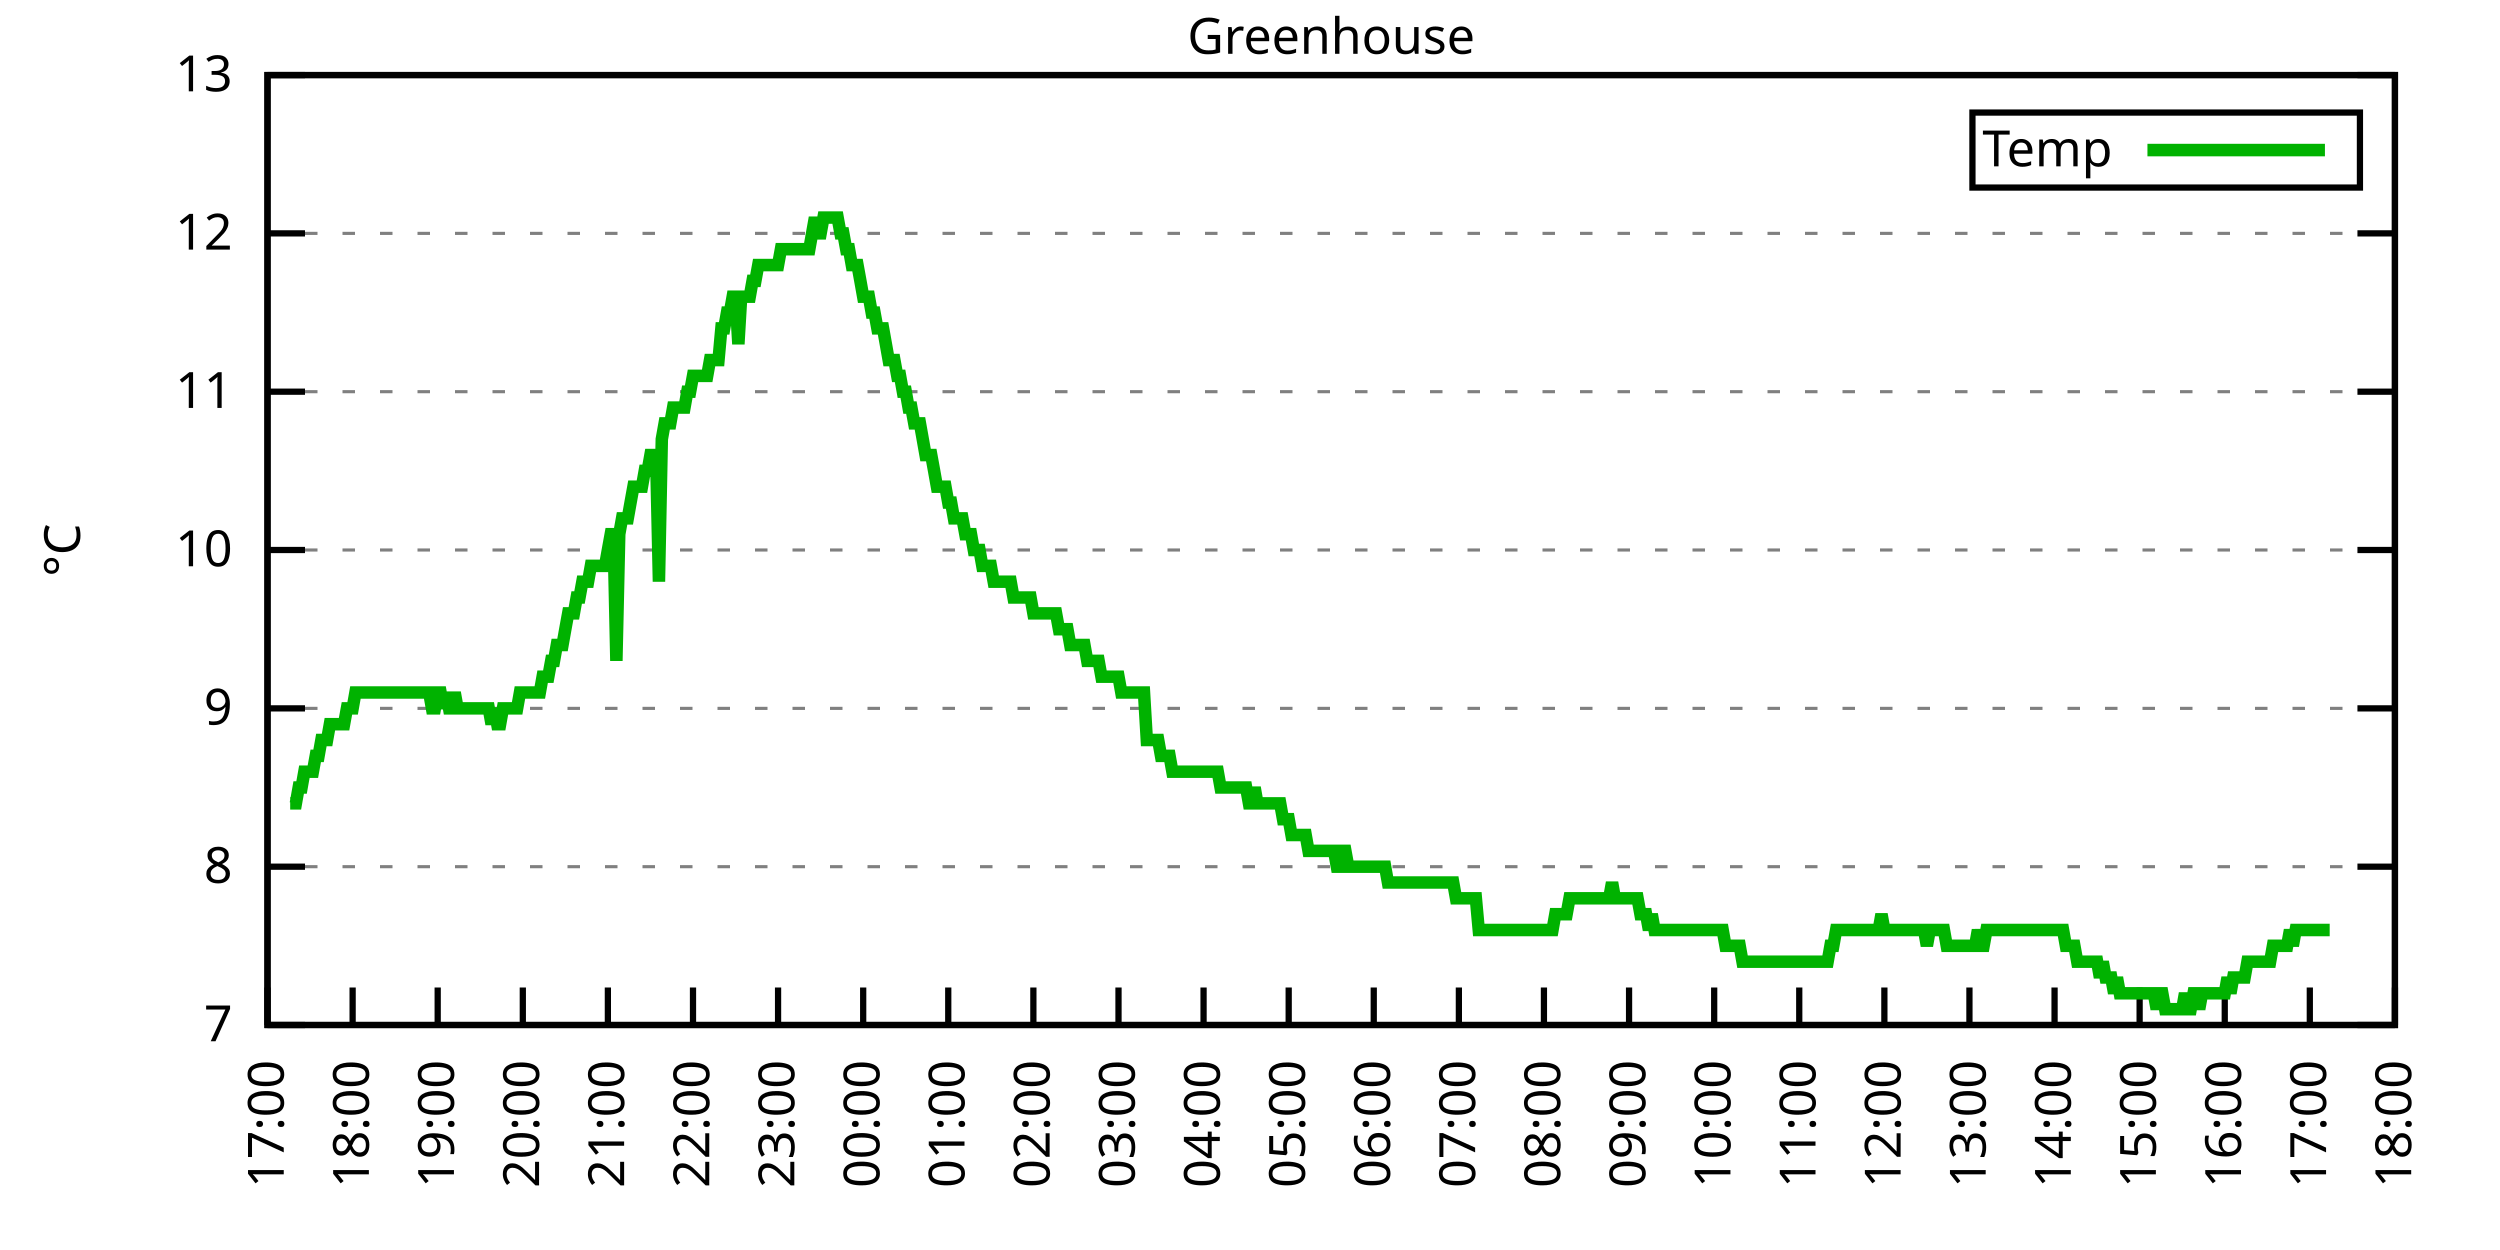
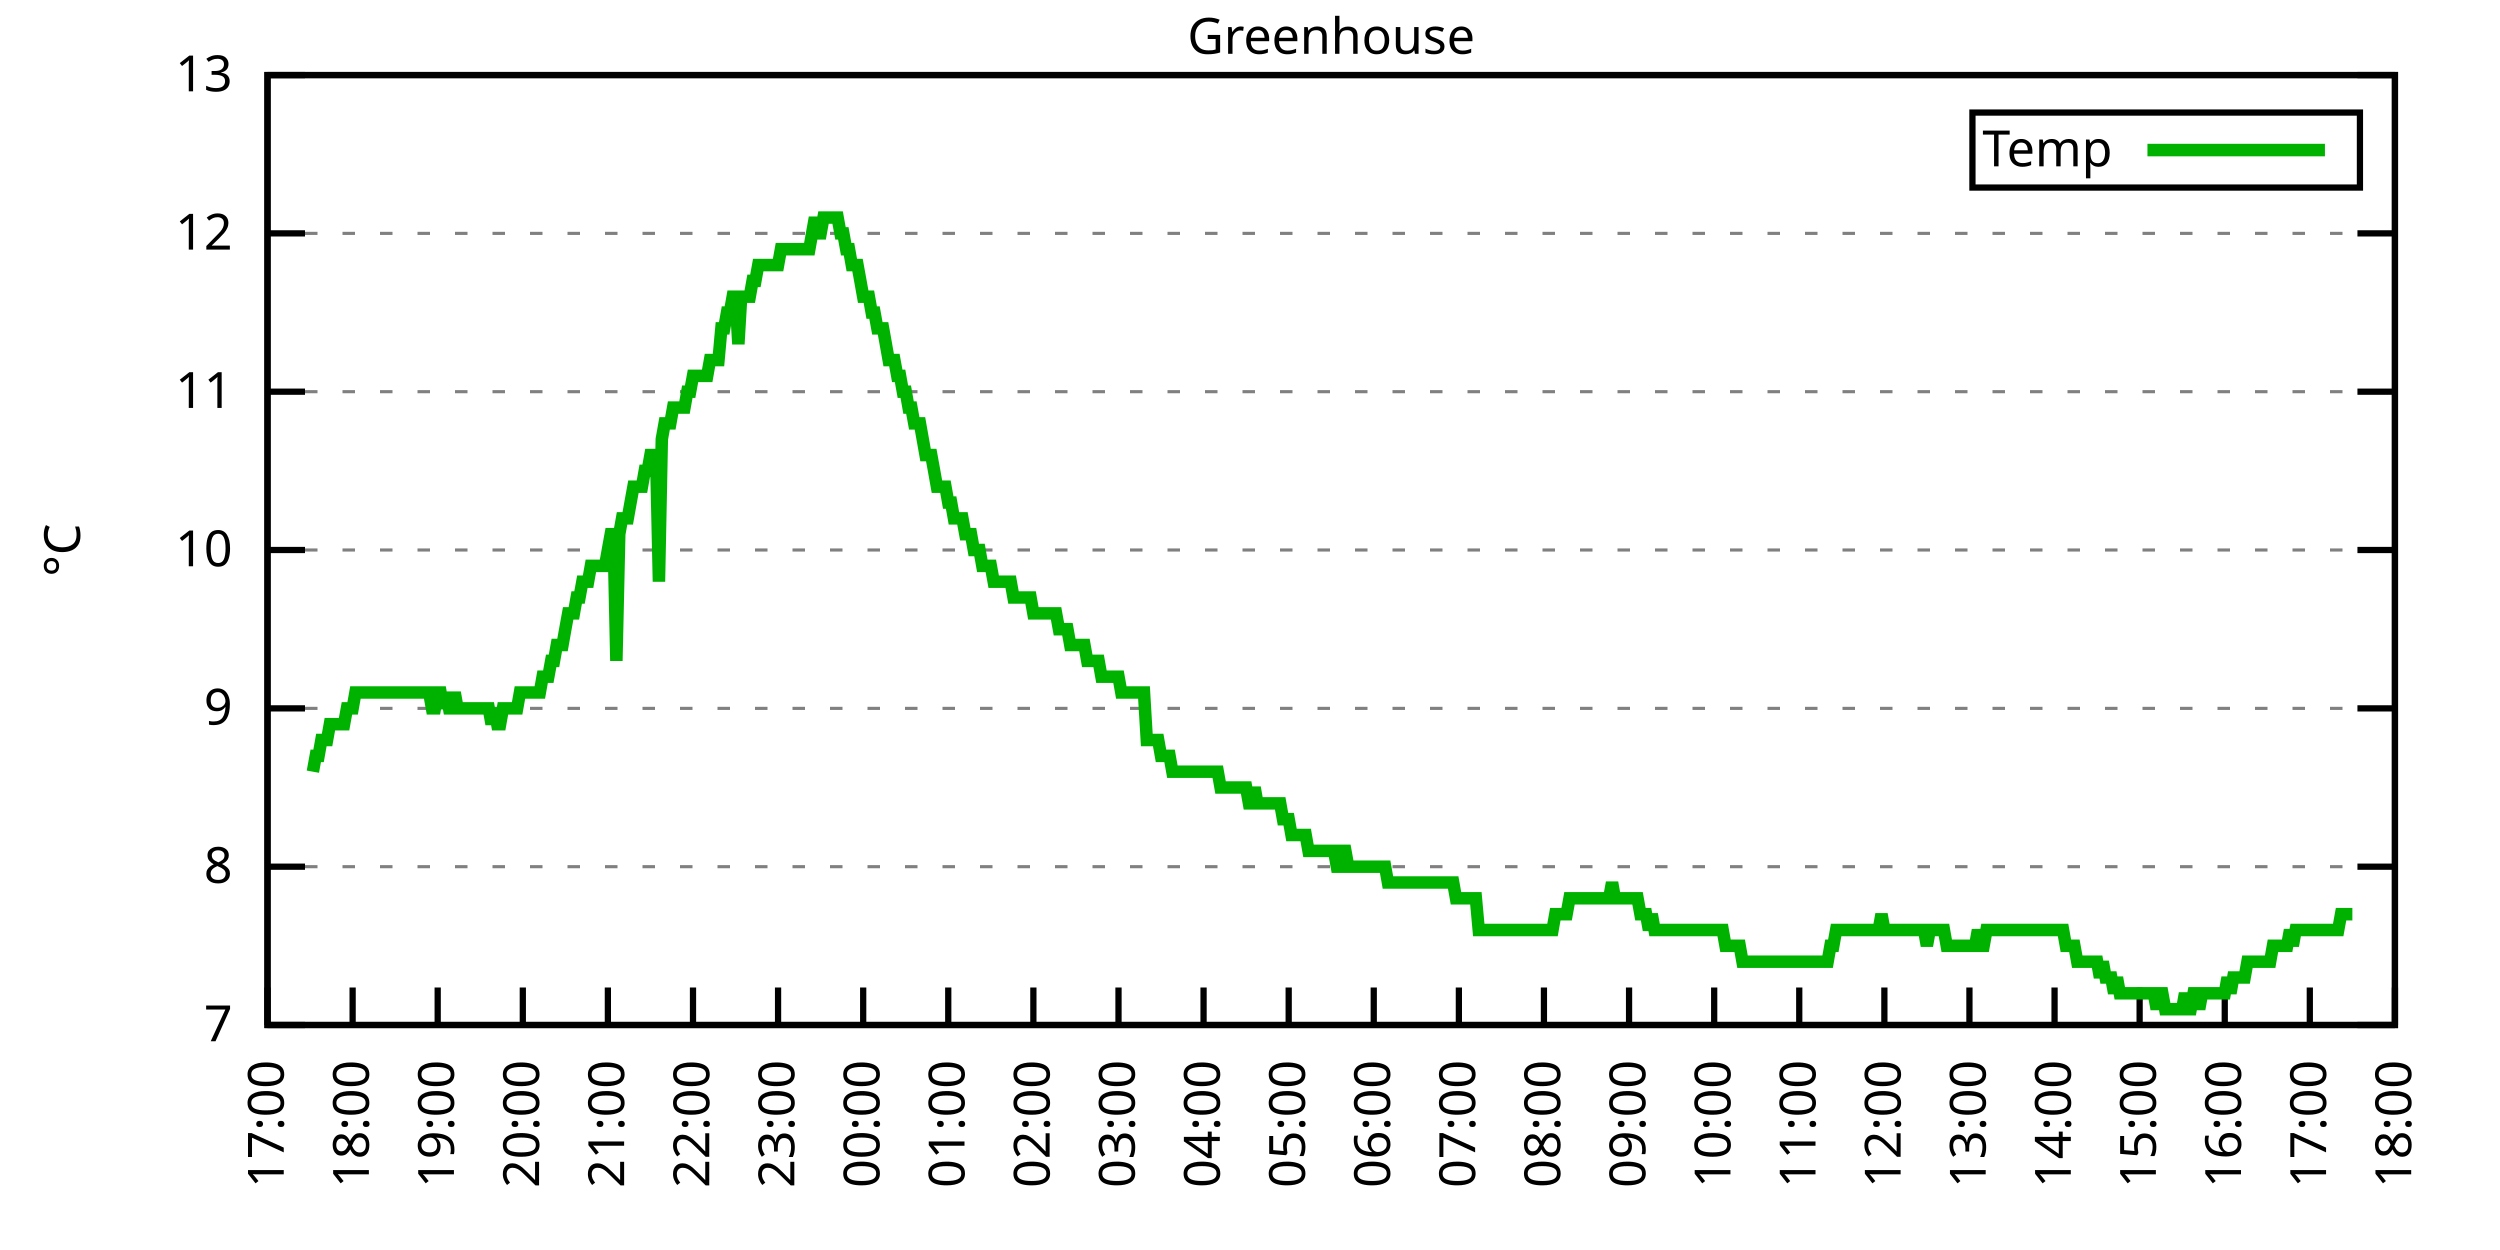
<svg xmlns="http://www.w3.org/2000/svg" xmlns:xlink="http://www.w3.org/1999/xlink" width="400" height="200" viewBox="0 0 400 200">
  <g id="gnuplot_canvas">
    <rect x="0" y="0" width="400" height="200" fill="none" />
    <defs>
      <circle id="gpDot" r="0.5" stroke-width="0.5" stroke="currentColor" />
      <path id="gpPt0" stroke-width="0.333" stroke="currentColor" d="M-1,0 h2 M0,-1 v2" />
      <path id="gpPt1" stroke-width="0.333" stroke="currentColor" d="M-1,-1 L1,1 M1,-1 L-1,1" />
      <path id="gpPt2" stroke-width="0.333" stroke="currentColor" d="M-1,0 L1,0 M0,-1 L0,1 M-1,-1 L1,1 M-1,1 L1,-1" />
      <rect id="gpPt3" stroke-width="0.333" stroke="currentColor" x="-1" y="-1" width="2" height="2" />
      <rect id="gpPt4" stroke-width="0.333" stroke="currentColor" fill="currentColor" x="-1" y="-1" width="2" height="2" />
      <circle id="gpPt5" stroke-width="0.333" stroke="currentColor" cx="0" cy="0" r="1" />
      <use xlink:href="#gpPt5" id="gpPt6" fill="currentColor" stroke="none" />
      <path id="gpPt7" stroke-width="0.333" stroke="currentColor" d="M0,-1.33 L-1.33,0.67 L1.33,0.67 z" />
      <use xlink:href="#gpPt7" id="gpPt8" fill="currentColor" stroke="none" />
      <use xlink:href="#gpPt7" id="gpPt9" stroke="currentColor" transform="rotate(180)" />
      <use xlink:href="#gpPt9" id="gpPt10" fill="currentColor" stroke="none" />
      <use xlink:href="#gpPt3" id="gpPt11" stroke="currentColor" transform="rotate(45)" />
      <use xlink:href="#gpPt11" id="gpPt12" fill="currentColor" stroke="none" />
      <path id="gpPt13" stroke-width="0.333" stroke="currentColor" d="M0,1.330 L1.265,0.411 L0.782,-1.067 L-0.782,-1.076 L-1.265,0.411 z" />
      <use xlink:href="#gpPt13" id="gpPt14" fill="currentColor" stroke="none" />
      <filter id="textbox" filterUnits="objectBoundingBox" x="0" y="0" height="1" width="1">
        <feFlood flood-color="white" flood-opacity="1" result="bgnd" />
        <feComposite in="SourceGraphic" in2="bgnd" operator="atop" />
      </filter>
      <filter id="greybox" filterUnits="objectBoundingBox" x="0" y="0" height="1" width="1">
        <feFlood flood-color="lightgrey" flood-opacity="1" result="grey" />
        <feComposite in="SourceGraphic" in2="grey" operator="atop" />
      </filter>
    </defs>
    <g fill="none" color="white" stroke="currentColor" stroke-width="1.00" stroke-linecap="butt" stroke-linejoin="miter">
</g>
    <g fill="none" color="black" stroke="currentColor" stroke-width="1.00" stroke-linecap="butt" stroke-linejoin="miter">
      <g stroke="none" shape-rendering="crispEdges">
        <polygon fill="rgb(255, 255, 255)" points="42.80,164.00 383.18,164.00 383.18,12.02 42.80,12.02 " />
      </g>
    </g>
    <g fill="none" color="black" stroke="currentColor" stroke-width="1.00" stroke-linecap="butt" stroke-linejoin="miter">
</g>
    <g fill="none" color="black" stroke="black" stroke-width="0.50" stroke-linecap="butt" stroke-linejoin="miter">
</g>
    <g fill="none" color="gray" stroke="currentColor" stroke-width="0.50" stroke-linecap="butt" stroke-linejoin="miter">
      <path stroke="gray" stroke-dasharray="2,4" class="gridline" d="M42.80,164.00 L383.19,164.00  " />
    </g>
    <g fill="none" color="gray" stroke="gray" stroke-width="1.00" stroke-linecap="butt" stroke-linejoin="miter">
</g>
    <g fill="none" color="black" stroke="currentColor" stroke-width="1.00" stroke-linecap="butt" stroke-linejoin="miter">
      <path stroke="black" d="M42.80,164.00 L48.80,164.00 M383.19,164.00 L377.19,164.00  " />
      <g transform="translate(37.20,166.60)" stroke="none" fill="black" font-family="Sans" font-size="8.00" text-anchor="end">
        <text>
          <tspan font-family="Sans"> 7</tspan>
        </text>
      </g>
    </g>
    <g fill="none" color="black" stroke="currentColor" stroke-width="1.00" stroke-linecap="butt" stroke-linejoin="miter">
</g>
    <g fill="none" color="black" stroke="black" stroke-width="0.50" stroke-linecap="butt" stroke-linejoin="miter">
</g>
    <g fill="none" color="gray" stroke="currentColor" stroke-width="0.50" stroke-linecap="butt" stroke-linejoin="miter">
      <path stroke="gray" stroke-dasharray="2,4" class="gridline" d="M42.80,138.67 L383.19,138.67  " />
    </g>
    <g fill="none" color="gray" stroke="gray" stroke-width="1.00" stroke-linecap="butt" stroke-linejoin="miter">
</g>
    <g fill="none" color="black" stroke="currentColor" stroke-width="1.00" stroke-linecap="butt" stroke-linejoin="miter">
      <path stroke="black" d="M42.80,138.67 L48.80,138.67 M383.19,138.67 L377.19,138.67  " />
      <g transform="translate(37.20,141.27)" stroke="none" fill="black" font-family="Sans" font-size="8.00" text-anchor="end">
        <text>
          <tspan font-family="Sans"> 8</tspan>
        </text>
      </g>
    </g>
    <g fill="none" color="black" stroke="currentColor" stroke-width="1.00" stroke-linecap="butt" stroke-linejoin="miter">
</g>
    <g fill="none" color="black" stroke="black" stroke-width="0.50" stroke-linecap="butt" stroke-linejoin="miter">
</g>
    <g fill="none" color="gray" stroke="currentColor" stroke-width="0.50" stroke-linecap="butt" stroke-linejoin="miter">
      <path stroke="gray" stroke-dasharray="2,4" class="gridline" d="M42.80,113.34 L383.19,113.34  " />
    </g>
    <g fill="none" color="gray" stroke="gray" stroke-width="1.00" stroke-linecap="butt" stroke-linejoin="miter">
</g>
    <g fill="none" color="black" stroke="currentColor" stroke-width="1.00" stroke-linecap="butt" stroke-linejoin="miter">
      <path stroke="black" d="M42.80,113.34 L48.80,113.34 M383.19,113.34 L377.19,113.34  " />
      <g transform="translate(37.20,115.94)" stroke="none" fill="black" font-family="Sans" font-size="8.00" text-anchor="end">
        <text>
          <tspan font-family="Sans"> 9</tspan>
        </text>
      </g>
    </g>
    <g fill="none" color="black" stroke="currentColor" stroke-width="1.00" stroke-linecap="butt" stroke-linejoin="miter">
</g>
    <g fill="none" color="black" stroke="black" stroke-width="0.50" stroke-linecap="butt" stroke-linejoin="miter">
</g>
    <g fill="none" color="gray" stroke="currentColor" stroke-width="0.50" stroke-linecap="butt" stroke-linejoin="miter">
      <path stroke="gray" stroke-dasharray="2,4" class="gridline" d="M42.80,88.00 L383.19,88.00  " />
    </g>
    <g fill="none" color="gray" stroke="gray" stroke-width="1.00" stroke-linecap="butt" stroke-linejoin="miter">
</g>
    <g fill="none" color="black" stroke="currentColor" stroke-width="1.00" stroke-linecap="butt" stroke-linejoin="miter">
      <path stroke="black" d="M42.80,88.00 L48.80,88.00 M383.19,88.00 L377.19,88.00  " />
      <g transform="translate(37.20,90.60)" stroke="none" fill="black" font-family="Sans" font-size="8.00" text-anchor="end">
        <text>
          <tspan font-family="Sans"> 10</tspan>
        </text>
      </g>
    </g>
    <g fill="none" color="black" stroke="currentColor" stroke-width="1.00" stroke-linecap="butt" stroke-linejoin="miter">
</g>
    <g fill="none" color="black" stroke="black" stroke-width="0.50" stroke-linecap="butt" stroke-linejoin="miter">
</g>
    <g fill="none" color="gray" stroke="currentColor" stroke-width="0.50" stroke-linecap="butt" stroke-linejoin="miter">
      <path stroke="gray" stroke-dasharray="2,4" class="gridline" d="M42.80,62.67 L383.19,62.67  " />
    </g>
    <g fill="none" color="gray" stroke="gray" stroke-width="1.00" stroke-linecap="butt" stroke-linejoin="miter">
</g>
    <g fill="none" color="black" stroke="currentColor" stroke-width="1.00" stroke-linecap="butt" stroke-linejoin="miter">
      <path stroke="black" d="M42.80,62.67 L48.80,62.67 M383.19,62.67 L377.19,62.67  " />
      <g transform="translate(37.20,65.27)" stroke="none" fill="black" font-family="Sans" font-size="8.00" text-anchor="end">
        <text>
          <tspan font-family="Sans"> 11</tspan>
        </text>
      </g>
    </g>
    <g fill="none" color="black" stroke="currentColor" stroke-width="1.00" stroke-linecap="butt" stroke-linejoin="miter">
</g>
    <g fill="none" color="black" stroke="black" stroke-width="0.50" stroke-linecap="butt" stroke-linejoin="miter">
</g>
    <g fill="none" color="gray" stroke="currentColor" stroke-width="0.50" stroke-linecap="butt" stroke-linejoin="miter">
      <path stroke="gray" stroke-dasharray="2,4" class="gridline" d="M42.80,37.34 L383.19,37.34  " />
    </g>
    <g fill="none" color="gray" stroke="gray" stroke-width="1.00" stroke-linecap="butt" stroke-linejoin="miter">
</g>
    <g fill="none" color="black" stroke="currentColor" stroke-width="1.00" stroke-linecap="butt" stroke-linejoin="miter">
      <path stroke="black" d="M42.80,37.34 L48.80,37.34 M383.19,37.34 L377.19,37.34  " />
      <g transform="translate(37.20,39.94)" stroke="none" fill="black" font-family="Sans" font-size="8.00" text-anchor="end">
        <text>
          <tspan font-family="Sans"> 12</tspan>
        </text>
      </g>
    </g>
    <g fill="none" color="black" stroke="currentColor" stroke-width="1.00" stroke-linecap="butt" stroke-linejoin="miter">
</g>
    <g fill="none" color="black" stroke="black" stroke-width="0.50" stroke-linecap="butt" stroke-linejoin="miter">
</g>
    <g fill="none" color="gray" stroke="currentColor" stroke-width="0.50" stroke-linecap="butt" stroke-linejoin="miter">
      <path stroke="gray" stroke-dasharray="2,4" class="gridline" d="M42.80,12.01 L383.19,12.01  " />
    </g>
    <g fill="none" color="gray" stroke="gray" stroke-width="1.00" stroke-linecap="butt" stroke-linejoin="miter">
</g>
    <g fill="none" color="black" stroke="currentColor" stroke-width="1.00" stroke-linecap="butt" stroke-linejoin="miter">
      <path stroke="black" d="M42.80,12.01 L48.80,12.01 M383.19,12.01 L377.19,12.01  " />
      <g transform="translate(37.20,14.61)" stroke="none" fill="black" font-family="Sans" font-size="8.00" text-anchor="end">
        <text>
          <tspan font-family="Sans"> 13</tspan>
        </text>
      </g>
    </g>
    <g fill="none" color="black" stroke="currentColor" stroke-width="1.00" stroke-linecap="butt" stroke-linejoin="miter">
      <path stroke="black" d="M42.80,164.00 L42.80,158.00  " />
      <g transform="translate(45.40,169.60) rotate(270.00)" stroke="none" fill="black" font-family="Sans" font-size="8.00" text-anchor="end">
        <text>
          <tspan font-family="Sans">17:00</tspan>
        </text>
      </g>
    </g>
    <g fill="none" color="black" stroke="currentColor" stroke-width="1.00" stroke-linecap="butt" stroke-linejoin="miter">
      <path stroke="black" d="M56.42,164.00 L56.42,158.00  " />
      <g transform="translate(59.02,169.60) rotate(270.00)" stroke="none" fill="black" font-family="Sans" font-size="8.00" text-anchor="end">
        <text>
          <tspan font-family="Sans">18:00</tspan>
        </text>
      </g>
    </g>
    <g fill="none" color="black" stroke="currentColor" stroke-width="1.00" stroke-linecap="butt" stroke-linejoin="miter">
      <path stroke="black" d="M70.03,164.00 L70.03,158.00  " />
      <g transform="translate(72.63,169.60) rotate(270.00)" stroke="none" fill="black" font-family="Sans" font-size="8.00" text-anchor="end">
        <text>
          <tspan font-family="Sans">19:00</tspan>
        </text>
      </g>
    </g>
    <g fill="none" color="black" stroke="currentColor" stroke-width="1.00" stroke-linecap="butt" stroke-linejoin="miter">
      <path stroke="black" d="M83.65,164.00 L83.65,158.00  " />
      <g transform="translate(86.25,169.60) rotate(270.00)" stroke="none" fill="black" font-family="Sans" font-size="8.00" text-anchor="end">
        <text>
          <tspan font-family="Sans">20:00</tspan>
        </text>
      </g>
    </g>
    <g fill="none" color="black" stroke="currentColor" stroke-width="1.00" stroke-linecap="butt" stroke-linejoin="miter">
      <path stroke="black" d="M97.26,164.00 L97.26,158.00  " />
      <g transform="translate(99.86,169.60) rotate(270.00)" stroke="none" fill="black" font-family="Sans" font-size="8.00" text-anchor="end">
        <text>
          <tspan font-family="Sans">21:00</tspan>
        </text>
      </g>
    </g>
    <g fill="none" color="black" stroke="currentColor" stroke-width="1.00" stroke-linecap="butt" stroke-linejoin="miter">
      <path stroke="black" d="M110.88,164.00 L110.88,158.00  " />
      <g transform="translate(113.48,169.60) rotate(270.00)" stroke="none" fill="black" font-family="Sans" font-size="8.00" text-anchor="end">
        <text>
          <tspan font-family="Sans">22:00</tspan>
        </text>
      </g>
    </g>
    <g fill="none" color="black" stroke="currentColor" stroke-width="1.00" stroke-linecap="butt" stroke-linejoin="miter">
      <path stroke="black" d="M124.49,164.00 L124.49,158.00  " />
      <g transform="translate(127.09,169.60) rotate(270.00)" stroke="none" fill="black" font-family="Sans" font-size="8.00" text-anchor="end">
        <text>
          <tspan font-family="Sans">23:00</tspan>
        </text>
      </g>
    </g>
    <g fill="none" color="black" stroke="currentColor" stroke-width="1.00" stroke-linecap="butt" stroke-linejoin="miter">
      <path stroke="black" d="M138.11,164.00 L138.11,158.00  " />
      <g transform="translate(140.71,169.60) rotate(270.00)" stroke="none" fill="black" font-family="Sans" font-size="8.00" text-anchor="end">
        <text>
          <tspan font-family="Sans">00:00</tspan>
        </text>
      </g>
    </g>
    <g fill="none" color="black" stroke="currentColor" stroke-width="1.00" stroke-linecap="butt" stroke-linejoin="miter">
      <path stroke="black" d="M151.72,164.00 L151.72,158.00  " />
      <g transform="translate(154.32,169.60) rotate(270.00)" stroke="none" fill="black" font-family="Sans" font-size="8.00" text-anchor="end">
        <text>
          <tspan font-family="Sans">01:00</tspan>
        </text>
      </g>
    </g>
    <g fill="none" color="black" stroke="currentColor" stroke-width="1.00" stroke-linecap="butt" stroke-linejoin="miter">
      <path stroke="black" d="M165.34,164.00 L165.34,158.00  " />
      <g transform="translate(167.94,169.60) rotate(270.00)" stroke="none" fill="black" font-family="Sans" font-size="8.00" text-anchor="end">
        <text>
          <tspan font-family="Sans">02:00</tspan>
        </text>
      </g>
    </g>
    <g fill="none" color="black" stroke="currentColor" stroke-width="1.00" stroke-linecap="butt" stroke-linejoin="miter">
      <path stroke="black" d="M178.96,164.00 L178.96,158.00  " />
      <g transform="translate(181.56,169.60) rotate(270.00)" stroke="none" fill="black" font-family="Sans" font-size="8.00" text-anchor="end">
        <text>
          <tspan font-family="Sans">03:00</tspan>
        </text>
      </g>
    </g>
    <g fill="none" color="black" stroke="currentColor" stroke-width="1.00" stroke-linecap="butt" stroke-linejoin="miter">
      <path stroke="black" d="M192.57,164.00 L192.57,158.00  " />
      <g transform="translate(195.17,169.60) rotate(270.00)" stroke="none" fill="black" font-family="Sans" font-size="8.00" text-anchor="end">
        <text>
          <tspan font-family="Sans">04:00</tspan>
        </text>
      </g>
    </g>
    <g fill="none" color="black" stroke="currentColor" stroke-width="1.00" stroke-linecap="butt" stroke-linejoin="miter">
      <path stroke="black" d="M206.19,164.00 L206.19,158.00  " />
      <g transform="translate(208.79,169.60) rotate(270.00)" stroke="none" fill="black" font-family="Sans" font-size="8.00" text-anchor="end">
        <text>
          <tspan font-family="Sans">05:00</tspan>
        </text>
      </g>
    </g>
    <g fill="none" color="black" stroke="currentColor" stroke-width="1.00" stroke-linecap="butt" stroke-linejoin="miter">
      <path stroke="black" d="M219.80,164.00 L219.80,158.00  " />
      <g transform="translate(222.40,169.60) rotate(270.00)" stroke="none" fill="black" font-family="Sans" font-size="8.00" text-anchor="end">
        <text>
          <tspan font-family="Sans">06:00</tspan>
        </text>
      </g>
    </g>
    <g fill="none" color="black" stroke="currentColor" stroke-width="1.00" stroke-linecap="butt" stroke-linejoin="miter">
      <path stroke="black" d="M233.42,164.00 L233.42,158.00  " />
      <g transform="translate(236.02,169.60) rotate(270.00)" stroke="none" fill="black" font-family="Sans" font-size="8.00" text-anchor="end">
        <text>
          <tspan font-family="Sans">07:00</tspan>
        </text>
      </g>
    </g>
    <g fill="none" color="black" stroke="currentColor" stroke-width="1.00" stroke-linecap="butt" stroke-linejoin="miter">
      <path stroke="black" d="M247.03,164.00 L247.03,158.00  " />
      <g transform="translate(249.63,169.60) rotate(270.00)" stroke="none" fill="black" font-family="Sans" font-size="8.00" text-anchor="end">
        <text>
          <tspan font-family="Sans">08:00</tspan>
        </text>
      </g>
    </g>
    <g fill="none" color="black" stroke="currentColor" stroke-width="1.00" stroke-linecap="butt" stroke-linejoin="miter">
      <path stroke="black" d="M260.65,164.00 L260.65,158.00  " />
      <g transform="translate(263.25,169.60) rotate(270.00)" stroke="none" fill="black" font-family="Sans" font-size="8.00" text-anchor="end">
        <text>
          <tspan font-family="Sans">09:00</tspan>
        </text>
      </g>
    </g>
    <g fill="none" color="black" stroke="currentColor" stroke-width="1.00" stroke-linecap="butt" stroke-linejoin="miter">
      <path stroke="black" d="M274.27,164.00 L274.27,158.00  " />
      <g transform="translate(276.87,169.60) rotate(270.00)" stroke="none" fill="black" font-family="Sans" font-size="8.00" text-anchor="end">
        <text>
          <tspan font-family="Sans">10:00</tspan>
        </text>
      </g>
    </g>
    <g fill="none" color="black" stroke="currentColor" stroke-width="1.00" stroke-linecap="butt" stroke-linejoin="miter">
      <path stroke="black" d="M287.88,164.00 L287.88,158.00  " />
      <g transform="translate(290.48,169.60) rotate(270.00)" stroke="none" fill="black" font-family="Sans" font-size="8.00" text-anchor="end">
        <text>
          <tspan font-family="Sans">11:00</tspan>
        </text>
      </g>
    </g>
    <g fill="none" color="black" stroke="currentColor" stroke-width="1.00" stroke-linecap="butt" stroke-linejoin="miter">
      <path stroke="black" d="M301.50,164.00 L301.50,158.00  " />
      <g transform="translate(304.10,169.60) rotate(270.00)" stroke="none" fill="black" font-family="Sans" font-size="8.00" text-anchor="end">
        <text>
          <tspan font-family="Sans">12:00</tspan>
        </text>
      </g>
    </g>
    <g fill="none" color="black" stroke="currentColor" stroke-width="1.00" stroke-linecap="butt" stroke-linejoin="miter">
      <path stroke="black" d="M315.11,164.00 L315.11,158.00  " />
      <g transform="translate(317.71,169.60) rotate(270.00)" stroke="none" fill="black" font-family="Sans" font-size="8.00" text-anchor="end">
        <text>
          <tspan font-family="Sans">13:00</tspan>
        </text>
      </g>
    </g>
    <g fill="none" color="black" stroke="currentColor" stroke-width="1.00" stroke-linecap="butt" stroke-linejoin="miter">
      <path stroke="black" d="M328.73,164.00 L328.73,158.00  " />
      <g transform="translate(331.33,169.60) rotate(270.00)" stroke="none" fill="black" font-family="Sans" font-size="8.00" text-anchor="end">
        <text>
          <tspan font-family="Sans">14:00</tspan>
        </text>
      </g>
    </g>
    <g fill="none" color="black" stroke="currentColor" stroke-width="1.00" stroke-linecap="butt" stroke-linejoin="miter">
      <path stroke="black" d="M342.34,164.00 L342.34,158.00  " />
      <g transform="translate(344.94,169.60) rotate(270.00)" stroke="none" fill="black" font-family="Sans" font-size="8.00" text-anchor="end">
        <text>
          <tspan font-family="Sans">15:00</tspan>
        </text>
      </g>
    </g>
    <g fill="none" color="black" stroke="currentColor" stroke-width="1.00" stroke-linecap="butt" stroke-linejoin="miter">
      <path stroke="black" d="M355.96,164.00 L355.96,158.00  " />
      <g transform="translate(358.56,169.60) rotate(270.00)" stroke="none" fill="black" font-family="Sans" font-size="8.00" text-anchor="end">
        <text>
          <tspan font-family="Sans">16:00</tspan>
        </text>
      </g>
    </g>
    <g fill="none" color="black" stroke="currentColor" stroke-width="1.00" stroke-linecap="butt" stroke-linejoin="miter">
      <path stroke="black" d="M369.57,164.00 L369.57,158.00  " />
      <g transform="translate(372.17,169.60) rotate(270.00)" stroke="none" fill="black" font-family="Sans" font-size="8.00" text-anchor="end">
        <text>
          <tspan font-family="Sans">17:00</tspan>
        </text>
      </g>
    </g>
    <g fill="none" color="black" stroke="currentColor" stroke-width="1.00" stroke-linecap="butt" stroke-linejoin="miter">
      <path stroke="black" d="M383.19,164.00 L383.19,158.00  " />
      <g transform="translate(385.79,169.60) rotate(270.00)" stroke="none" fill="black" font-family="Sans" font-size="8.00" text-anchor="end">
        <text>
          <tspan font-family="Sans">18:00</tspan>
        </text>
      </g>
    </g>
    <g fill="none" color="black" stroke="currentColor" stroke-width="1.00" stroke-linecap="butt" stroke-linejoin="miter">
</g>
    <g fill="none" color="black" stroke="currentColor" stroke-width="1.00" stroke-linecap="butt" stroke-linejoin="miter">
      <path stroke="black" d="M42.80,12.01 L42.80,164.00 L383.19,164.00 L383.19,12.01 L42.80,12.01 Z  " />
    </g>
    <g fill="none" color="black" stroke="currentColor" stroke-width="1.00" stroke-linecap="butt" stroke-linejoin="miter">
</g>
    <g fill="none" color="black" stroke="currentColor" stroke-width="1.00" stroke-linecap="butt" stroke-linejoin="miter">
      <path stroke="black" d="M315.59,30.01 L315.59,18.01 L377.59,18.01 L377.59,30.01 L315.59,30.01 Z  " />
    </g>
    <g id="Greenhouse_plot_1">
      <g fill="none" color="white" stroke="black" stroke-width="2.00" stroke-linecap="butt" stroke-linejoin="miter">
</g>
      <g fill="none" color="black" stroke="currentColor" stroke-width="2.00" stroke-linecap="butt" stroke-linejoin="miter">
        <g transform="translate(337.99,26.61)" stroke="none" fill="black" font-family="Sans" font-size="8.00" text-anchor="end">
          <text>
            <tspan font-family="Sans">Temp</tspan>
          </text>
        </g>
      </g>
      <g fill="none" color="black" stroke="currentColor" stroke-width="2.00" stroke-linecap="butt" stroke-linejoin="miter">
-         <path stroke="rgb(  0, 178,   0)" d="M343.59,24.01 L371.99,24.01 M46.43,128.54 L46.88,128.54 L47.34,128.54 L47.79,126.00 L48.25,126.00 L48.70,123.47   L49.15,123.47 L49.61,123.47 L50.06,123.47 L50.52,120.94 L50.97,120.94 L51.42,118.40 L51.88,118.40 L52.33,118.40   L52.78,115.87 L53.24,115.87 L53.69,115.87 L54.15,115.87 L54.60,115.87 L55.05,115.87 L55.51,113.34 L55.96,113.34   L56.42,113.34 L56.87,110.80 L57.32,110.80 L57.78,110.80 L58.23,110.80 L58.68,110.80 L59.14,110.80 L59.59,110.80   L60.05,110.80 L60.50,110.80 L60.95,110.80 L61.41,110.80 L61.86,110.80 L62.32,110.80 L62.77,110.80 L63.22,110.80   L63.68,110.80 L64.13,110.80 L64.58,110.80 L65.04,110.80 L65.49,110.80 L65.95,110.80 L66.40,110.80 L66.85,110.80   L67.31,110.80 L67.76,110.80 L68.22,110.80 L68.67,110.80 L69.12,113.34 L69.58,113.34 L70.03,110.80 L70.49,110.80   L70.94,113.34 L71.39,110.80 L71.85,113.34 L72.30,113.34 L72.75,110.80 L73.21,113.34 L73.66,113.34 L74.12,113.34   L74.57,113.34 L75.02,113.34 L75.48,113.34 L75.93,113.34 L76.39,113.34 L76.84,113.34 L77.29,113.34 L77.75,113.34   L78.20,113.34 L78.65,115.87 L79.11,113.34 L79.56,115.87 L80.02,115.87 L80.47,113.34 L80.92,113.34 L81.38,113.34   L81.83,113.34 L82.29,113.34 L82.74,113.34 L83.19,110.80 L83.65,110.80 L84.10,110.80 L84.55,110.80 L85.01,110.80   L85.46,110.80 L85.92,110.80 L86.37,110.80 L86.82,108.27 L87.28,108.27 L87.73,108.27 L88.19,105.74 L88.64,105.74   L89.09,103.20 L89.55,103.20 L90.00,103.20 L90.45,100.67 L90.91,98.14 L91.36,98.14 L91.82,98.14 L92.27,95.60   L92.72,95.60 L93.18,93.07 L93.63,93.07 L94.09,93.07 L94.54,90.54 L94.99,90.54 L95.45,90.54 L95.90,90.54   L96.35,90.54 L96.81,90.54 L97.26,88.00 L97.72,85.47 L98.17,85.47 L98.62,105.74 L99.08,85.47 L99.53,82.94   L99.99,82.94 L100.44,82.94 L100.89,80.41 L101.35,77.87 L101.80,77.87 L102.25,77.87 L102.71,77.87 L103.16,75.34   L103.62,75.34 L104.07,72.81 L104.52,72.81 L104.98,72.81 L105.43,93.07 L105.89,70.27 L106.34,67.74 L106.79,67.74   L107.25,67.74 L107.70,65.21 L108.15,65.21 L108.61,65.21 L109.06,65.21 L109.52,65.21 L109.97,62.67 L110.42,62.67   L110.88,60.14 L111.33,60.14 L111.79,60.14 L112.24,60.14 L112.69,60.14 L113.15,60.14 L113.60,57.61 L114.05,57.61   L114.51,57.61 L114.96,57.61 L115.42,52.54 L115.87,52.54 L116.32,50.01 L116.78,50.01 L117.23,47.47 L117.69,47.47   L118.14,55.07 L118.59,47.47 L119.05,47.47 L119.50,47.47 L119.96,47.47 L120.41,44.94 L120.86,44.94 L121.32,42.41   L121.77,42.41 L122.22,42.41 L122.68,42.41 L123.13,42.41 L123.59,42.41 L124.04,42.41 L124.49,42.41 L124.95,39.87   L125.40,39.87 L125.86,39.87 L126.31,39.87 L126.76,39.87 L127.22,39.87 L127.67,39.87 L128.12,39.87 L128.58,39.87   L129.03,39.87 L129.49,39.87 L129.94,37.34 L130.39,34.81 L130.85,37.34 L131.30,37.34 L131.76,34.81 L132.21,34.81   L132.66,34.81 L133.12,34.81 L133.57,34.81 L134.02,34.81 L134.48,37.34 L134.93,37.34 L135.39,39.87 L135.84,39.87   L136.29,42.41 L136.75,42.41 L137.20,42.41 L137.66,44.94 L138.11,47.47 L138.56,47.47 L139.02,47.47 L139.47,50.01   L139.92,50.01 L140.38,52.54 L140.83,52.54 L141.29,52.54 L141.74,55.07 L142.19,57.61 L142.65,57.61 L143.10,57.61   L143.56,60.14 L144.01,60.14 L144.46,62.67 L144.92,62.67 L145.37,65.21 L145.82,65.21 L146.28,67.74 L146.73,67.74   L147.19,67.74 L147.64,70.27 L148.09,72.81 L148.55,72.81 L149.00,72.81 L149.46,75.34 L149.91,77.87 L150.36,77.87   L150.82,77.87 L151.27,77.87 L151.72,80.41 L152.18,80.41 L152.63,82.94 L153.09,82.94 L153.54,82.94 L153.99,82.94   L154.45,85.47 L154.90,85.47 L155.36,85.47 L155.81,88.00 L156.26,88.00 L156.72,88.00 L157.17,90.54 L157.62,90.54   L158.08,90.54 L158.53,90.54 L158.99,93.07 L159.44,93.07 L159.89,93.07 L160.35,93.07 L160.80,93.07 L161.26,93.07   L161.71,93.07 L162.16,95.60 L162.62,95.60 L163.07,95.60 L163.52,95.60 L163.98,95.60 L164.43,95.60 L164.89,95.60   L165.34,98.14 L165.79,98.14 L166.25,98.14 L166.70,98.14 L167.16,98.14 L167.61,98.14 L168.06,98.14 L168.52,98.14   L168.97,98.14 L169.43,100.67 L169.88,100.67 L170.33,100.67 L170.79,100.67 L171.24,103.20 L171.69,103.20 L172.15,103.20   L172.60,103.20 L173.06,103.20 L173.51,103.20 L173.96,105.74 L174.42,105.74 L174.87,105.74 L175.33,105.74 L175.78,105.74   L176.23,108.27 L176.69,108.27 L177.14,108.27 L177.59,108.27 L178.05,108.27 L178.50,108.27 L178.96,108.27 L179.41,110.80   L179.86,110.80 L180.32,110.80 L180.77,110.80 L181.23,110.80 L181.68,110.80 L182.13,110.80 L182.59,110.80 L183.04,110.80   L183.49,118.40 L183.95,118.40 L184.40,118.40 L184.86,118.40 L185.31,118.40 L185.76,120.94 L186.22,120.94 L186.67,120.94   L187.13,120.94 L187.58,123.47 L188.03,123.47 L188.49,123.47 L188.94,123.47 L189.39,123.47 L189.85,123.47 L190.30,123.47   L190.76,123.47 L191.21,123.47 L191.66,123.47 L192.12,123.47 L192.57,123.47 L193.03,123.47 L193.48,123.47 L193.93,123.47   L194.39,123.47 L194.84,123.47 L195.29,126.00 L195.75,126.00 L196.20,126.00 L196.66,126.00 L197.11,126.00 L197.56,126.00   L198.02,126.00 L198.47,126.00 L198.93,126.00 L199.38,126.00 L199.83,128.54 L200.29,128.54 L200.74,126.00 L201.19,128.54   L201.65,128.54 L202.10,128.54 L202.56,128.54 L203.01,128.54 L203.46,128.54 L203.92,128.54 L204.37,128.54 L204.83,128.54   L205.28,131.07 L205.73,131.07 L206.19,131.07 L206.64,133.60 L207.09,133.60 L207.55,133.60 L208.00,133.60 L208.46,133.60   L208.91,133.60 L209.36,136.14 L209.82,136.14 L210.27,136.14 L210.73,136.14 L211.18,136.14 L211.63,136.14 L212.09,136.14   L212.54,136.14 L213.00,136.14 L213.45,136.14 L213.90,138.67 L214.36,138.67 L214.81,136.14 L215.26,136.14 L215.72,138.67   L216.17,138.67 L216.63,138.67 L217.08,138.67 L217.53,138.67 L217.99,138.67 L218.44,138.67 L218.90,138.67 L219.35,138.67   L219.80,138.67 L220.26,138.67 L220.71,138.67 L221.16,138.67 L221.62,138.67 L222.07,141.20 L222.53,141.20 L222.98,141.20   L223.43,141.20 L223.89,141.20 L224.34,141.20 L224.80,141.20 L225.25,141.20 L225.70,141.20 L226.16,141.20 L226.61,141.20   L227.06,141.20 L227.52,141.20 L227.97,141.20 L228.43,141.20 L228.88,141.20 L229.33,141.20 L229.79,141.20 L230.24,141.20   L230.70,141.20 L231.15,141.20 L231.60,141.20 L232.06,141.20 L232.51,141.20 L232.96,143.73 L233.42,143.73 L233.87,143.73   L234.33,143.73 L234.78,143.73 L235.23,143.73 L235.69,143.73 L236.14,143.73 L236.60,148.80 L237.05,148.80 L237.50,148.80   L237.96,148.80 L238.41,148.80 L238.86,148.80 L239.32,148.80 L239.77,148.80 L240.23,148.80 L240.68,148.80 L241.13,148.80   L241.59,148.80 L242.04,148.80 L242.50,148.80 L242.95,148.80 L243.40,148.80 L243.86,148.80 L244.31,148.80 L244.76,148.80   L245.22,148.80 L245.67,148.80 L246.13,148.80 L246.58,148.80 L247.03,148.80 L247.49,148.80 L247.94,148.80 L248.40,148.80   L248.85,146.27 L249.30,146.27 L249.76,146.27 L250.21,146.27 L250.66,146.27 L251.12,143.73 L251.57,143.73 L252.03,143.73   L252.48,143.73 L252.93,143.73 L253.39,143.73 L253.84,143.73 L254.30,143.73 L254.75,143.73 L255.20,143.73 L255.66,143.73   L256.11,143.73 L256.56,143.73 L257.02,143.73 L257.47,143.73 L257.93,141.20 L258.38,143.73 L258.83,143.73 L259.29,143.73   L259.74,143.73 L260.20,143.73 L260.65,143.73 L261.10,143.73 L261.56,143.73 L262.01,143.73 L262.47,146.27 L262.92,146.27   L263.37,146.27 L263.83,148.80 L264.28,146.27 L264.73,148.80 L265.19,148.80 L265.64,148.80 L266.10,148.80 L266.55,148.80   L267.00,148.80 L267.46,148.80 L267.91,148.80 L268.37,148.80 L268.82,148.80 L269.27,148.80 L269.73,148.80 L270.18,148.80   L270.63,148.80 L271.09,148.80 L271.54,148.80 L272.00,148.80 L272.45,148.80 L272.90,148.80 L273.36,148.80 L273.81,148.80   L274.27,148.80 L274.72,148.80 L275.17,148.80 L275.63,148.80 L276.08,151.33 L276.53,151.33 L276.99,151.33 L277.44,151.33   L277.90,151.33 L278.35,151.33 L278.80,153.87 L279.26,153.87 L279.71,153.87 L280.17,153.87 L280.62,153.87 L281.07,153.87   L281.53,153.87 L281.98,153.87 L282.43,153.87 L282.89,153.87 L283.34,153.87 L283.80,153.87 L284.25,153.87 L284.70,153.87   L285.16,153.87 L285.61,153.87 L286.07,153.87 L286.52,153.87 L286.97,153.87 L287.43,153.87 L287.88,153.87 L288.33,153.87   L288.79,153.87 L289.24,153.87 L289.70,153.87 L290.15,153.87 L290.60,153.87 L291.06,153.87 L291.51,153.87 L291.97,153.87   L292.42,153.87 L292.87,151.33 L293.33,151.33 L293.78,148.80 L294.23,148.80 L294.69,148.80 L295.14,148.80 L295.60,148.80   L296.05,148.80 L296.50,148.80 L296.96,148.80 L297.41,148.80 L297.87,148.80 L298.32,148.80 L298.77,148.80 L299.23,148.80   L299.68,148.80 L300.13,148.80 L300.59,148.80 L301.04,146.27 L301.50,148.80 L301.95,148.80 L302.40,148.80 L302.86,148.80   L303.31,148.80 L303.77,148.80 L304.22,148.80 L304.67,148.80 L305.13,148.80 L305.58,148.80 L306.03,148.80 L306.49,148.80   L306.94,148.80 L307.40,148.80 L307.85,148.80 L308.30,151.33 L308.76,148.80 L309.21,148.80 L309.67,148.80 L310.12,148.80   L310.57,148.80 L311.03,148.80 L311.48,151.33 L311.94,151.33 L312.39,151.33 L312.84,151.33 L313.30,151.33 L313.75,151.33   L314.20,151.33 L314.66,151.33 L315.11,151.33 L315.57,151.33 L316.02,151.33 L316.47,148.80 L316.93,151.33 L317.38,151.33   L317.84,148.80 L318.29,148.80 L318.74,148.80 L319.20,148.80 L319.65,148.80 L320.10,148.80 L320.56,148.80 L321.01,148.80   L321.47,148.80 L321.92,148.80 L322.37,148.80 L322.83,148.80 L323.28,148.80 L323.74,148.80 L324.19,148.80 L324.64,148.80   L325.10,148.80 L325.55,148.80 L326.00,148.80 L326.46,148.80 L326.91,148.80 L327.37,148.80 L327.82,148.80 L328.27,148.80   L328.73,148.80 L329.18,148.80 L329.64,148.80 L330.09,148.80 L330.54,151.33 L331.00,151.33 L331.45,151.33 L331.90,151.33   L332.36,153.87 L332.81,153.87 L333.27,153.87 L333.72,153.87 L334.17,153.87 L334.63,153.87 L335.08,153.87 L335.54,153.87   L335.99,156.40 L336.44,153.87 L336.90,156.40 L337.35,156.40 L337.80,156.40 L338.26,158.93 L338.71,156.40 L339.17,158.93   L339.62,158.93 L340.07,158.93 L340.53,158.93 L340.98,158.93 L341.44,158.93 L341.89,158.93 L342.34,158.93 L342.80,158.93   L343.25,158.93 L343.70,158.93 L344.16,158.93 L344.61,158.93 L345.07,161.47 L345.52,158.93 L345.97,158.93 L346.43,161.47   L346.88,161.47 L347.34,161.47 L347.79,161.47 L348.24,161.47 L348.70,161.47 L349.15,161.47 L349.60,158.93 L350.06,161.47   L350.51,161.47 L350.97,158.93 L351.42,158.93 L351.87,161.47 L352.33,158.93 L352.78,158.93 L353.24,158.93 L353.69,158.93   L354.14,158.93 L354.60,158.93 L355.05,158.93 L355.50,158.93 L355.96,158.93 L356.41,156.40 L356.87,158.93 L357.32,156.40   L357.77,156.40 L358.23,156.40 L358.68,156.40 L359.14,156.40 L359.59,153.87 L360.04,153.87 L360.50,153.87 L360.95,153.87   L361.41,153.87 L361.86,153.87 L362.31,153.87 L362.77,153.87 L363.22,153.87 L363.67,151.33 L364.13,151.33 L364.58,151.33   L365.04,151.33 L365.49,151.33 L365.94,151.33 L366.40,148.80 L366.85,151.33 L367.31,148.80 L367.76,148.80 L368.21,148.80   L368.67,148.80 L369.12,148.80 L369.57,148.80 L370.03,148.80 L370.48,148.80 L370.94,148.80 L371.39,148.80 L371.84,148.80   L372.30,148.80 L372.75,148.80  " />
+         <path stroke="rgb(  0, 178,   0)" d="M343.59,24.01 L371.99,24.01 M50.06,123.47 L50.52,120.94 L50.97,120.94 L51.42,118.40 L51.88,118.40 L52.33,118.40   L52.78,115.87 L53.24,115.87 L53.69,115.87 L54.15,115.87 L54.60,115.87 L55.05,115.87 L55.51,113.34 L55.96,113.34   L56.42,113.34 L56.87,110.80 L57.32,110.80 L57.78,110.80 L58.23,110.80 L58.68,110.80 L59.14,110.80 L59.59,110.80   L60.05,110.80 L60.50,110.80 L60.95,110.80 L61.41,110.80 L61.86,110.80 L62.32,110.80 L62.77,110.80 L63.22,110.80   L63.68,110.80 L64.13,110.80 L64.58,110.80 L65.04,110.80 L65.49,110.80 L65.95,110.80 L66.40,110.80 L66.85,110.80   L67.31,110.80 L67.76,110.80 L68.22,110.80 L68.67,110.80 L69.12,113.34 L69.58,113.34 L70.03,110.80 L70.49,110.80   L70.94,113.34 L71.39,110.80 L71.85,113.34 L72.30,113.34 L72.75,110.80 L73.21,113.34 L73.66,113.34 L74.12,113.34   L74.57,113.34 L75.02,113.34 L75.48,113.34 L75.93,113.34 L76.39,113.34 L76.84,113.34 L77.29,113.34 L77.75,113.34   L78.20,113.34 L78.65,115.87 L79.11,113.34 L79.56,115.87 L80.02,115.87 L80.47,113.34 L80.92,113.34 L81.38,113.34   L81.83,113.34 L82.29,113.34 L82.74,113.34 L83.19,110.80 L83.65,110.80 L84.10,110.80 L84.55,110.80 L85.01,110.80   L85.46,110.80 L85.92,110.80 L86.37,110.80 L86.82,108.27 L87.28,108.27 L87.73,108.27 L88.19,105.74 L88.64,105.74   L89.09,103.20 L89.55,103.20 L90.00,103.20 L90.45,100.67 L90.91,98.14 L91.36,98.14 L91.82,98.14 L92.27,95.60   L92.72,95.60 L93.18,93.07 L93.63,93.07 L94.09,93.07 L94.54,90.54 L94.99,90.54 L95.45,90.54 L95.90,90.54   L96.35,90.54 L96.81,90.54 L97.26,88.00 L97.72,85.47 L98.17,85.47 L98.62,105.74 L99.08,85.47 L99.53,82.94   L99.99,82.94 L100.44,82.94 L100.89,80.41 L101.35,77.87 L101.80,77.87 L102.25,77.87 L102.71,77.87 L103.16,75.34   L103.62,75.34 L104.07,72.81 L104.52,72.81 L104.98,72.81 L105.43,93.07 L105.89,70.27 L106.34,67.74 L106.79,67.74   L107.25,67.74 L107.70,65.21 L108.15,65.21 L108.61,65.21 L109.06,65.21 L109.52,65.21 L109.97,62.67 L110.42,62.67   L110.88,60.14 L111.33,60.14 L111.79,60.14 L112.24,60.14 L112.69,60.14 L113.15,60.14 L113.60,57.61 L114.05,57.61   L114.51,57.61 L114.96,57.61 L115.42,52.54 L115.87,52.54 L116.32,50.01 L116.78,50.01 L117.23,47.47 L117.69,47.47   L118.14,55.07 L118.59,47.47 L119.05,47.47 L119.50,47.47 L119.96,47.47 L120.41,44.94 L120.86,44.94 L121.32,42.41   L121.77,42.41 L122.22,42.41 L122.68,42.41 L123.13,42.41 L123.59,42.41 L124.04,42.41 L124.49,42.41 L124.95,39.87   L125.40,39.87 L125.86,39.87 L126.31,39.87 L126.76,39.87 L127.22,39.87 L127.67,39.87 L128.12,39.87 L128.58,39.87   L129.03,39.87 L129.49,39.87 L129.94,37.34 L130.39,34.81 L130.85,37.34 L131.30,37.34 L131.76,34.81 L132.21,34.81   L132.66,34.81 L133.12,34.81 L133.57,34.81 L134.02,34.81 L134.48,37.34 L134.93,37.34 L135.39,39.87 L135.84,39.87   L136.29,42.41 L136.75,42.41 L137.20,42.41 L137.66,44.94 L138.11,47.47 L138.56,47.47 L139.02,47.47 L139.47,50.01   L139.92,50.01 L140.38,52.54 L140.83,52.54 L141.29,52.54 L141.74,55.07 L142.19,57.61 L142.65,57.61 L143.10,57.61   L143.56,60.14 L144.01,60.14 L144.46,62.67 L144.92,62.67 L145.37,65.21 L145.82,65.21 L146.28,67.74 L146.73,67.74   L147.19,67.74 L147.64,70.27 L148.09,72.81 L148.55,72.81 L149.00,72.81 L149.46,75.34 L149.91,77.87 L150.36,77.87   L150.82,77.87 L151.27,77.87 L151.72,80.41 L152.18,80.41 L152.63,82.94 L153.09,82.94 L153.54,82.94 L153.99,82.94   L154.45,85.47 L154.90,85.47 L155.36,85.47 L155.81,88.00 L156.26,88.00 L156.72,88.00 L157.17,90.54 L157.62,90.54   L158.08,90.54 L158.53,90.54 L158.99,93.07 L159.44,93.07 L159.89,93.07 L160.35,93.07 L160.80,93.07 L161.26,93.07   L161.71,93.07 L162.16,95.60 L162.62,95.60 L163.07,95.60 L163.52,95.60 L163.98,95.60 L164.43,95.60 L164.89,95.60   L165.34,98.14 L165.79,98.14 L166.25,98.14 L166.70,98.14 L167.16,98.14 L167.61,98.14 L168.06,98.14 L168.52,98.14   L168.97,98.14 L169.43,100.67 L169.88,100.67 L170.33,100.67 L170.79,100.67 L171.24,103.20 L171.69,103.20 L172.15,103.20   L172.60,103.20 L173.06,103.20 L173.51,103.20 L173.96,105.74 L174.42,105.74 L174.87,105.74 L175.33,105.74 L175.78,105.74   L176.23,108.27 L176.69,108.27 L177.14,108.27 L177.59,108.27 L178.05,108.27 L178.50,108.27 L178.96,108.27 L179.41,110.80   L179.86,110.80 L180.32,110.80 L180.77,110.80 L181.23,110.80 L181.68,110.80 L182.13,110.80 L182.59,110.80 L183.04,110.80   L183.49,118.40 L183.95,118.40 L184.40,118.40 L184.86,118.40 L185.31,118.40 L185.76,120.94 L186.22,120.94 L186.67,120.94   L187.13,120.94 L187.58,123.47 L188.03,123.47 L188.49,123.47 L188.94,123.47 L189.39,123.47 L189.85,123.47 L190.30,123.47   L190.76,123.47 L191.21,123.47 L191.66,123.47 L192.12,123.47 L192.57,123.47 L193.03,123.47 L193.48,123.47 L193.93,123.47   L194.39,123.47 L194.84,123.47 L195.29,126.00 L195.75,126.00 L196.20,126.00 L196.66,126.00 L197.11,126.00 L197.56,126.00   L198.02,126.00 L198.47,126.00 L198.93,126.00 L199.38,126.00 L199.83,128.54 L200.29,128.54 L200.74,126.00 L201.19,128.54   L201.65,128.54 L202.10,128.54 L202.56,128.54 L203.01,128.54 L203.46,128.54 L203.92,128.54 L204.37,128.54 L204.83,128.54   L205.28,131.07 L205.73,131.07 L206.19,131.07 L206.64,133.60 L207.09,133.60 L207.55,133.60 L208.00,133.60 L208.46,133.60   L208.91,133.60 L209.36,136.14 L209.82,136.14 L210.27,136.14 L210.73,136.14 L211.18,136.14 L211.63,136.14 L212.09,136.14   L212.54,136.14 L213.00,136.14 L213.45,136.14 L213.90,138.67 L214.36,138.67 L214.81,136.14 L215.26,136.14 L215.72,138.67   L216.17,138.67 L216.63,138.67 L217.08,138.67 L217.53,138.67 L217.99,138.67 L218.44,138.67 L218.90,138.67 L219.35,138.67   L219.80,138.67 L220.26,138.67 L220.71,138.67 L221.16,138.67 L221.62,138.67 L222.07,141.20 L222.53,141.20 L222.98,141.20   L223.43,141.20 L223.89,141.20 L224.34,141.20 L224.80,141.20 L225.25,141.20 L225.70,141.20 L226.16,141.20 L226.61,141.20   L227.06,141.20 L227.52,141.20 L227.97,141.20 L228.43,141.20 L228.88,141.20 L229.33,141.20 L229.79,141.20 L230.24,141.20   L230.70,141.20 L231.15,141.20 L231.60,141.20 L232.06,141.20 L232.51,141.20 L232.96,143.73 L233.42,143.73 L233.87,143.73   L234.33,143.73 L234.78,143.73 L235.23,143.73 L235.69,143.73 L236.14,143.73 L236.60,148.80 L237.05,148.80 L237.50,148.80   L237.96,148.80 L238.41,148.80 L238.86,148.80 L239.32,148.80 L239.77,148.80 L240.23,148.80 L240.68,148.80 L241.13,148.80   L241.59,148.80 L242.04,148.80 L242.50,148.80 L242.95,148.80 L243.40,148.80 L243.86,148.80 L244.31,148.80 L244.76,148.80   L245.22,148.80 L245.67,148.80 L246.13,148.80 L246.58,148.80 L247.03,148.80 L247.49,148.80 L247.94,148.80 L248.40,148.80   L248.85,146.27 L249.30,146.27 L249.76,146.27 L250.21,146.27 L250.66,146.27 L251.12,143.73 L251.57,143.73 L252.03,143.73   L252.48,143.73 L252.93,143.73 L253.39,143.73 L253.84,143.73 L254.30,143.73 L254.75,143.73 L255.20,143.73 L255.66,143.73   L256.11,143.73 L256.56,143.73 L257.02,143.73 L257.47,143.73 L257.93,141.20 L258.38,143.73 L258.83,143.73 L259.29,143.73   L259.74,143.73 L260.20,143.73 L260.65,143.73 L261.10,143.73 L261.56,143.73 L262.01,143.73 L262.47,146.27 L262.92,146.27   L263.37,146.27 L263.83,148.80 L264.28,146.27 L264.73,148.80 L265.19,148.80 L265.64,148.80 L266.10,148.80 L266.55,148.80   L267.00,148.80 L267.46,148.80 L267.91,148.80 L268.37,148.80 L268.82,148.80 L269.27,148.80 L269.73,148.80 L270.18,148.80   L270.63,148.80 L271.09,148.80 L271.54,148.80 L272.00,148.80 L272.45,148.80 L272.90,148.80 L273.36,148.80 L273.81,148.80   L274.27,148.80 L274.72,148.80 L275.17,148.80 L275.63,148.80 L276.08,151.33 L276.53,151.33 L276.99,151.33 L277.44,151.33   L277.90,151.33 L278.35,151.33 L278.80,153.87 L279.26,153.87 L279.71,153.87 L280.17,153.87 L280.62,153.87 L281.07,153.87   L281.53,153.87 L281.98,153.87 L282.43,153.87 L282.89,153.87 L283.34,153.87 L283.80,153.87 L284.25,153.87 L284.70,153.87   L285.16,153.87 L285.61,153.87 L286.07,153.87 L286.52,153.87 L286.97,153.87 L287.43,153.87 L287.88,153.87 L288.33,153.87   L288.79,153.87 L289.24,153.87 L289.70,153.87 L290.15,153.87 L290.60,153.87 L291.06,153.87 L291.51,153.87 L291.97,153.87   L292.42,153.87 L292.87,151.33 L293.33,151.33 L293.78,148.80 L294.23,148.80 L294.69,148.80 L295.14,148.80 L295.60,148.80   L296.05,148.80 L296.50,148.80 L296.96,148.80 L297.41,148.80 L297.87,148.80 L298.32,148.80 L298.77,148.80 L299.23,148.80   L299.68,148.80 L300.13,148.80 L300.59,148.80 L301.04,146.27 L301.50,148.80 L301.95,148.80 L302.40,148.80 L302.86,148.80   L303.31,148.80 L303.77,148.80 L304.22,148.80 L304.67,148.80 L305.13,148.80 L305.58,148.80 L306.03,148.80 L306.49,148.80   L306.94,148.80 L307.40,148.80 L307.85,148.80 L308.30,151.33 L308.76,148.80 L309.21,148.80 L309.67,148.80 L310.12,148.80   L310.57,148.80 L311.03,148.80 L311.48,151.33 L311.94,151.33 L312.39,151.33 L312.84,151.33 L313.30,151.33 L313.75,151.33   L314.20,151.33 L314.66,151.33 L315.11,151.33 L315.57,151.33 L316.02,151.33 L316.47,148.80 L316.93,151.33 L317.38,151.33   L317.84,148.80 L318.29,148.80 L318.74,148.80 L319.20,148.80 L319.65,148.80 L320.10,148.80 L320.56,148.80 L321.01,148.80   L321.47,148.80 L321.92,148.80 L322.37,148.80 L322.83,148.80 L323.28,148.80 L323.74,148.80 L324.19,148.80 L324.64,148.80   L325.10,148.80 L325.55,148.80 L326.00,148.80 L326.46,148.80 L326.91,148.80 L327.37,148.80 L327.82,148.80 L328.27,148.80   L328.73,148.80 L329.18,148.80 L329.64,148.80 L330.09,148.80 L330.54,151.33 L331.00,151.33 L331.45,151.33 L331.90,151.33   L332.36,153.87 L332.81,153.87 L333.27,153.87 L333.72,153.87 L334.17,153.87 L334.63,153.87 L335.08,153.87 L335.54,153.87   L335.99,156.40 L336.44,153.87 L336.90,156.40 L337.35,156.40 L337.80,156.40 L338.26,158.93 L338.71,156.40 L339.17,158.93   L339.62,158.93 L340.07,158.93 L340.53,158.93 L340.98,158.93 L341.44,158.93 L341.89,158.93 L342.34,158.93 L342.80,158.93   L343.25,158.93 L343.70,158.93 L344.16,158.93 L344.61,158.93 L345.07,161.47 L345.52,158.93 L345.97,158.93 L346.43,161.47   L346.88,161.47 L347.34,161.47 L347.79,161.47 L348.24,161.47 L348.70,161.47 L349.15,161.47 L349.60,158.93 L350.06,161.47   L350.51,161.47 L350.97,158.93 L351.42,158.93 L351.87,161.47 L352.33,158.93 L352.78,158.93 L353.24,158.93 L353.69,158.93   L354.14,158.93 L354.60,158.93 L355.05,158.93 L355.50,158.93 L355.96,158.93 L356.41,156.40 L356.87,158.93 L357.32,156.40   L357.77,156.40 L358.23,156.40 L358.68,156.40 L359.14,156.40 L359.59,153.87 L360.04,153.87 L360.50,153.87 L360.95,153.87   L361.41,153.87 L361.86,153.87 L362.31,153.87 L362.77,153.87 L363.22,153.87 L363.67,151.33 L364.13,151.33 L364.58,151.33   L365.04,151.33 L365.49,151.33 L365.94,151.33 L366.40,148.80 L366.85,151.33 L367.31,148.80 L367.76,148.80 L368.21,148.80   L368.67,148.80 L369.12,148.80 L369.57,148.80 L370.03,148.80 L370.48,148.80 L370.94,148.80 L371.39,148.80 L371.84,148.80   L372.30,148.80 L372.75,148.80 L373.21,148.80 L373.66,148.80 L374.11,148.80 L374.57,146.27 L375.02,146.27 L375.47,146.27   L375.93,146.27 L376.38,146.27  " />
      </g>
    </g>
    <g fill="none" color="black" stroke="currentColor" stroke-width="2.00" stroke-linecap="butt" stroke-linejoin="miter">
</g>
    <g fill="none" color="black" stroke="black" stroke-width="1.00" stroke-linecap="butt" stroke-linejoin="miter">
</g>
    <g fill="none" color="black" stroke="currentColor" stroke-width="1.00" stroke-linecap="butt" stroke-linejoin="miter">
      <path stroke="black" d="M42.80,12.01 L42.80,164.00 L383.19,164.00 L383.19,12.01 L42.80,12.01 Z  " />
      <g transform="translate(12.80,88.01) rotate(270.00)" stroke="none" fill="black" font-family="Sans" font-size="8.00" text-anchor="middle">
        <text>
          <tspan font-family="Sans">°C</tspan>
        </text>
      </g>
    </g>
    <g fill="none" color="black" stroke="currentColor" stroke-width="1.00" stroke-linecap="butt" stroke-linejoin="miter">
</g>
    <g fill="none" color="black" stroke="currentColor" stroke-width="1.00" stroke-linecap="butt" stroke-linejoin="miter">
      <g transform="translate(212.99,8.61)" stroke="none" fill="black" font-family="Sans" font-size="8.00" text-anchor="middle">
        <text>
          <tspan font-family="Sans">Greenhouse</tspan>
        </text>
      </g>
    </g>
    <g fill="none" color="black" stroke="currentColor" stroke-width="1.00" stroke-linecap="butt" stroke-linejoin="miter">
</g>
  </g>
</svg>
